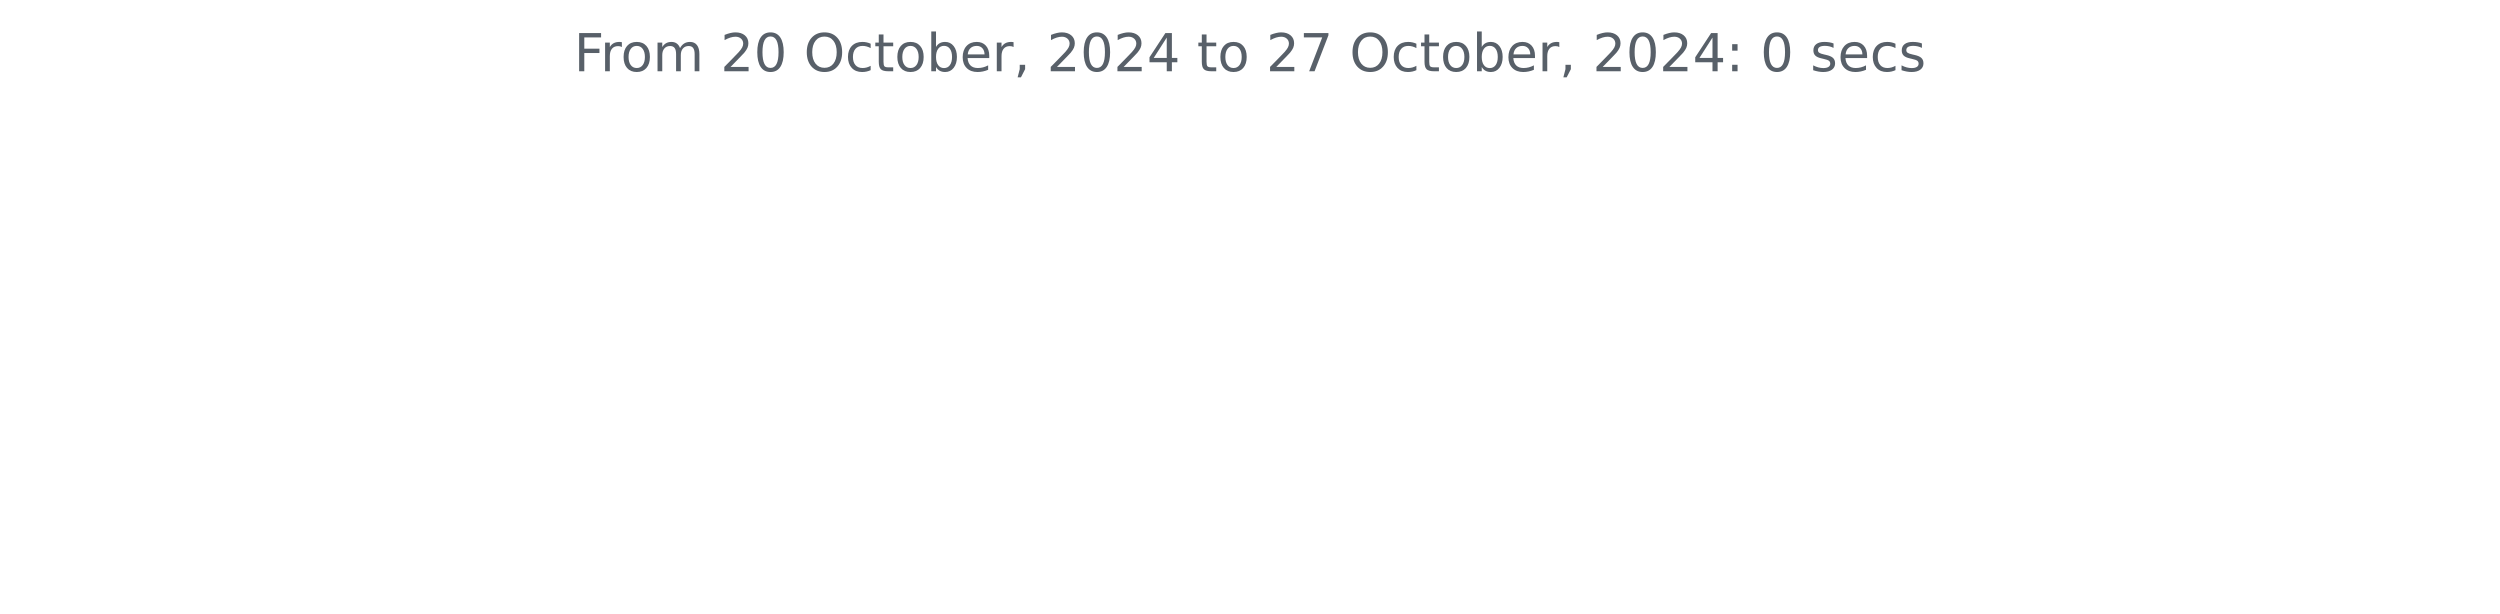
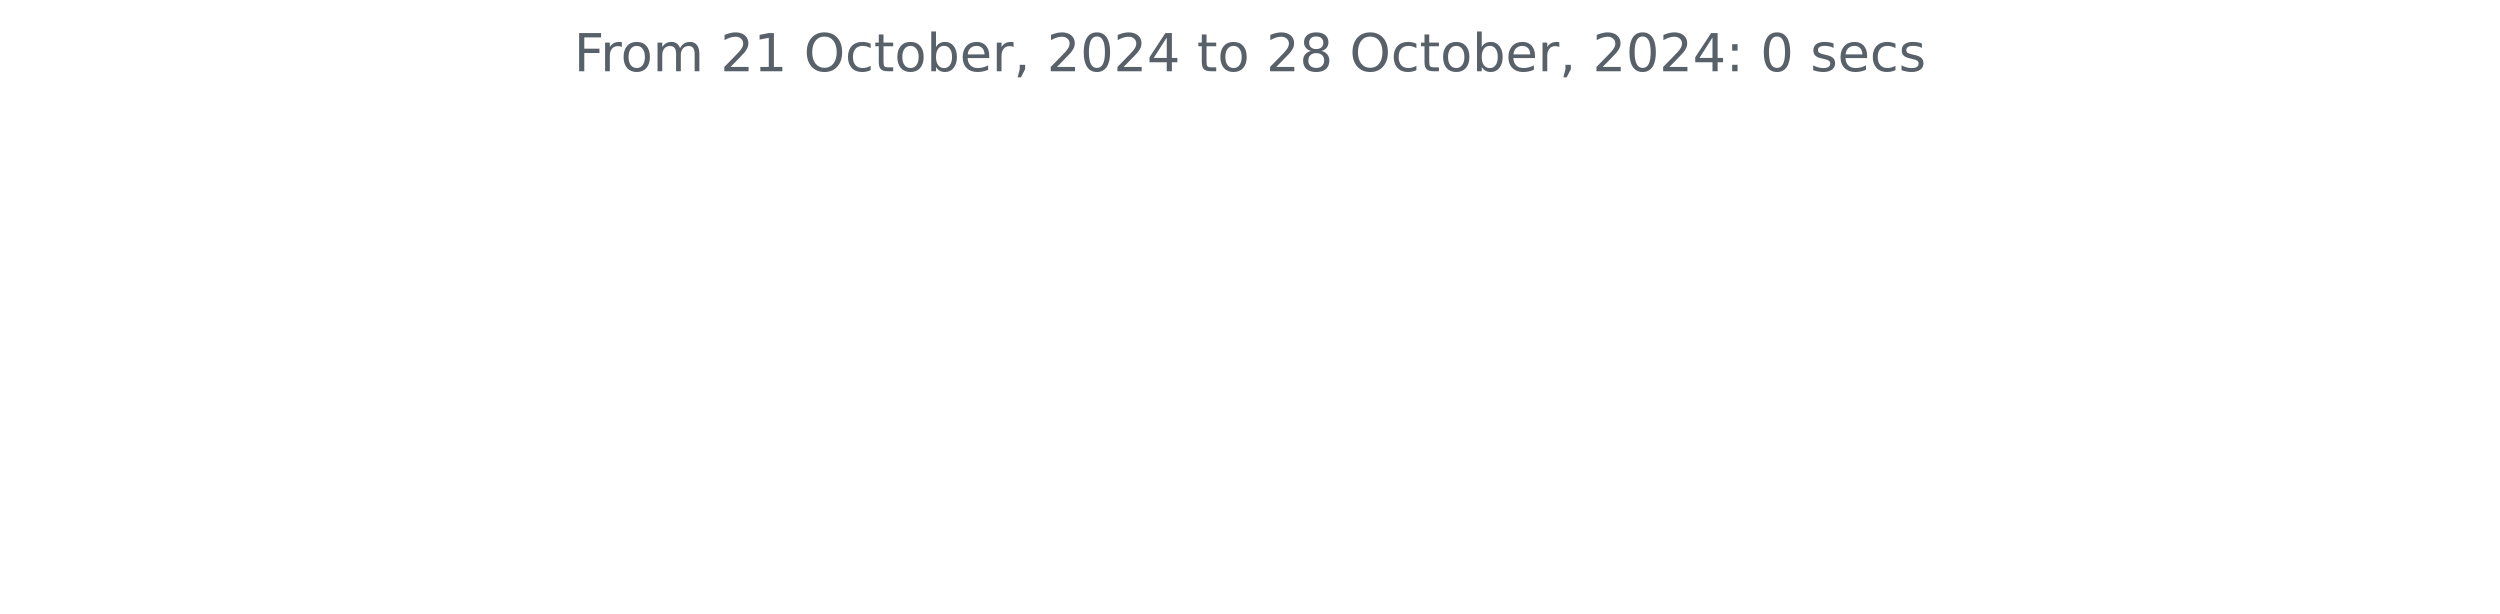
<svg xmlns="http://www.w3.org/2000/svg" xmlns:xlink="http://www.w3.org/1999/xlink" width="572.4pt" height="140.398pt" viewBox="0 0 572.4 140.398" version="1.1">
  <defs>
    <style type="text/css">*{stroke-linejoin: round; stroke-linecap: butt}</style>
  </defs>
  <g id="figure_1">
    <g id="patch_1">
      <path d="M 0 140.398  L 572.4 140.398  L 572.4 0  L 0 0  L 0 140.398  z " style="fill: none" />
    </g>
    <g id="axes_1">
      <g id="matplotlib.axis_1" />
      <g id="matplotlib.axis_2" />
      <g id="text_1">
        <g style="fill: #586069" transform="translate(131.4206 16.31812) scale(0.12 -0.12)">
          <defs>
            <path id="DejaVuSans-46" d="M 628 4666  L 3309 4666  L 3309 4134  L 1259 4134  L 1259 2759  L 3109 2759  L 3109 2228  L 1259 2228  L 1259 0  L 628 0  L 628 4666  z " transform="scale(0.015625)" />
            <path id="DejaVuSans-72" d="M 2631 2963  Q 2534 3019 2420 3045  Q 2306 3072 2169 3072  Q 1681 3072 1420 2755  Q 1159 2438 1159 1844  L 1159 0  L 581 0  L 581 3500  L 1159 3500  L 1159 2956  Q 1341 3275 1631 3429  Q 1922 3584 2338 3584  Q 2397 3584 2469 3576  Q 2541 3569 2628 3553  L 2631 2963  z " transform="scale(0.015625)" />
            <path id="DejaVuSans-6f" d="M 1959 3097  Q 1497 3097 1228 2736  Q 959 2375 959 1747  Q 959 1119 1226 758  Q 1494 397 1959 397  Q 2419 397 2687 759  Q 2956 1122 2956 1747  Q 2956 2369 2687 2733  Q 2419 3097 1959 3097  z M 1959 3584  Q 2709 3584 3137 3096  Q 3566 2609 3566 1747  Q 3566 888 3137 398  Q 2709 -91 1959 -91  Q 1206 -91 779 398  Q 353 888 353 1747  Q 353 2609 779 3096  Q 1206 3584 1959 3584  z " transform="scale(0.015625)" />
            <path id="DejaVuSans-6d" d="M 3328 2828  Q 3544 3216 3844 3400  Q 4144 3584 4550 3584  Q 5097 3584 5394 3201  Q 5691 2819 5691 2113  L 5691 0  L 5113 0  L 5113 2094  Q 5113 2597 4934 2840  Q 4756 3084 4391 3084  Q 3944 3084 3684 2787  Q 3425 2491 3425 1978  L 3425 0  L 2847 0  L 2847 2094  Q 2847 2600 2669 2842  Q 2491 3084 2119 3084  Q 1678 3084 1418 2786  Q 1159 2488 1159 1978  L 1159 0  L 581 0  L 581 3500  L 1159 3500  L 1159 2956  Q 1356 3278 1631 3431  Q 1906 3584 2284 3584  Q 2666 3584 2933 3390  Q 3200 3197 3328 2828  z " transform="scale(0.015625)" />
            <path id="DejaVuSans-20" transform="scale(0.015625)" />
            <path id="DejaVuSans-32" d="M 1228 531  L 3431 531  L 3431 0  L 469 0  L 469 531  Q 828 903 1448 1529  Q 2069 2156 2228 2338  Q 2531 2678 2651 2914  Q 2772 3150 2772 3378  Q 2772 3750 2511 3984  Q 2250 4219 1831 4219  Q 1534 4219 1204 4116  Q 875 4013 500 3803  L 500 4441  Q 881 4594 1212 4672  Q 1544 4750 1819 4750  Q 2544 4750 2975 4387  Q 3406 4025 3406 3419  Q 3406 3131 3298 2873  Q 3191 2616 2906 2266  Q 2828 2175 2409 1742  Q 1991 1309 1228 531  z " transform="scale(0.015625)" />
-             <path id="DejaVuSans-30" d="M 2034 4250  Q 1547 4250 1301 3770  Q 1056 3291 1056 2328  Q 1056 1369 1301 889  Q 1547 409 2034 409  Q 2525 409 2770 889  Q 3016 1369 3016 2328  Q 3016 3291 2770 3770  Q 2525 4250 2034 4250  z M 2034 4750  Q 2819 4750 3233 4129  Q 3647 3509 3647 2328  Q 3647 1150 3233 529  Q 2819 -91 2034 -91  Q 1250 -91 836 529  Q 422 1150 422 2328  Q 422 3509 836 4129  Q 1250 4750 2034 4750  z " transform="scale(0.015625)" />
+             <path id="DejaVuSans-31" d="M 794 531  L 1825 531  L 1825 4091  L 703 3866  L 703 4441  L 1819 4666  L 2450 4666  L 2450 531  L 3481 531  L 3481 0  L 794 0  L 794 531  z " transform="scale(0.015625)" />
            <path id="DejaVuSans-4f" d="M 2522 4238  Q 1834 4238 1429 3725  Q 1025 3213 1025 2328  Q 1025 1447 1429 934  Q 1834 422 2522 422  Q 3209 422 3611 934  Q 4013 1447 4013 2328  Q 4013 3213 3611 3725  Q 3209 4238 2522 4238  z M 2522 4750  Q 3503 4750 4090 4092  Q 4678 3434 4678 2328  Q 4678 1225 4090 567  Q 3503 -91 2522 -91  Q 1538 -91 948 565  Q 359 1222 359 2328  Q 359 3434 948 4092  Q 1538 4750 2522 4750  z " transform="scale(0.015625)" />
            <path id="DejaVuSans-63" d="M 3122 3366  L 3122 2828  Q 2878 2963 2633 3030  Q 2388 3097 2138 3097  Q 1578 3097 1268 2742  Q 959 2388 959 1747  Q 959 1106 1268 751  Q 1578 397 2138 397  Q 2388 397 2633 464  Q 2878 531 3122 666  L 3122 134  Q 2881 22 2623 -34  Q 2366 -91 2075 -91  Q 1284 -91 818 406  Q 353 903 353 1747  Q 353 2603 823 3093  Q 1294 3584 2113 3584  Q 2378 3584 2631 3529  Q 2884 3475 3122 3366  z " transform="scale(0.015625)" />
            <path id="DejaVuSans-74" d="M 1172 4494  L 1172 3500  L 2356 3500  L 2356 3053  L 1172 3053  L 1172 1153  Q 1172 725 1289 603  Q 1406 481 1766 481  L 2356 481  L 2356 0  L 1766 0  Q 1100 0 847 248  Q 594 497 594 1153  L 594 3053  L 172 3053  L 172 3500  L 594 3500  L 594 4494  L 1172 4494  z " transform="scale(0.015625)" />
            <path id="DejaVuSans-62" d="M 3116 1747  Q 3116 2381 2855 2742  Q 2594 3103 2138 3103  Q 1681 3103 1420 2742  Q 1159 2381 1159 1747  Q 1159 1113 1420 752  Q 1681 391 2138 391  Q 2594 391 2855 752  Q 3116 1113 3116 1747  z M 1159 2969  Q 1341 3281 1617 3432  Q 1894 3584 2278 3584  Q 2916 3584 3314 3078  Q 3713 2572 3713 1747  Q 3713 922 3314 415  Q 2916 -91 2278 -91  Q 1894 -91 1617 61  Q 1341 213 1159 525  L 1159 0  L 581 0  L 581 4863  L 1159 4863  L 1159 2969  z " transform="scale(0.015625)" />
            <path id="DejaVuSans-65" d="M 3597 1894  L 3597 1613  L 953 1613  Q 991 1019 1311 708  Q 1631 397 2203 397  Q 2534 397 2845 478  Q 3156 559 3463 722  L 3463 178  Q 3153 47 2828 -22  Q 2503 -91 2169 -91  Q 1331 -91 842 396  Q 353 884 353 1716  Q 353 2575 817 3079  Q 1281 3584 2069 3584  Q 2775 3584 3186 3129  Q 3597 2675 3597 1894  z M 3022 2063  Q 3016 2534 2758 2815  Q 2500 3097 2075 3097  Q 1594 3097 1305 2825  Q 1016 2553 972 2059  L 3022 2063  z " transform="scale(0.015625)" />
            <path id="DejaVuSans-2c" d="M 750 794  L 1409 794  L 1409 256  L 897 -744  L 494 -744  L 750 256  L 750 794  z " transform="scale(0.015625)" />
+             <path id="DejaVuSans-30" d="M 2034 4250  Q 1547 4250 1301 3770  Q 1056 3291 1056 2328  Q 1056 1369 1301 889  Q 1547 409 2034 409  Q 2525 409 2770 889  Q 3016 1369 3016 2328  Q 3016 3291 2770 3770  Q 2525 4250 2034 4250  z M 2034 4750  Q 2819 4750 3233 4129  Q 3647 3509 3647 2328  Q 3647 1150 3233 529  Q 2819 -91 2034 -91  Q 1250 -91 836 529  Q 422 1150 422 2328  Q 422 3509 836 4129  Q 1250 4750 2034 4750  z " transform="scale(0.015625)" />
            <path id="DejaVuSans-34" d="M 2419 4116  L 825 1625  L 2419 1625  L 2419 4116  z M 2253 4666  L 3047 4666  L 3047 1625  L 3713 1625  L 3713 1100  L 3047 1100  L 3047 0  L 2419 0  L 2419 1100  L 313 1100  L 313 1709  L 2253 4666  z " transform="scale(0.015625)" />
-             <path id="DejaVuSans-37" d="M 525 4666  L 3525 4666  L 3525 4397  L 1831 0  L 1172 0  L 2766 4134  L 525 4134  L 525 4666  z " transform="scale(0.015625)" />
+             <path id="DejaVuSans-38" d="M 2034 2216  Q 1584 2216 1326 1975  Q 1069 1734 1069 1313  Q 1069 891 1326 650  Q 1584 409 2034 409  Q 2484 409 2743 651  Q 3003 894 3003 1313  Q 3003 1734 2745 1975  Q 2488 2216 2034 2216  z M 1403 2484  Q 997 2584 770 2862  Q 544 3141 544 3541  Q 544 4100 942 4425  Q 1341 4750 2034 4750  Q 2731 4750 3128 4425  Q 3525 4100 3525 3541  Q 3525 3141 3298 2862  Q 3072 2584 2669 2484  Q 3125 2378 3379 2068  Q 3634 1759 3634 1313  Q 3634 634 3220 271  Q 2806 -91 2034 -91  Q 1263 -91 848 271  Q 434 634 434 1313  Q 434 1759 690 2068  Q 947 2378 1403 2484  z M 1172 3481  Q 1172 3119 1398 2916  Q 1625 2713 2034 2713  Q 2441 2713 2670 2916  Q 2900 3119 2900 3481  Q 2900 3844 2670 4047  Q 2441 4250 2034 4250  Q 1625 4250 1398 4047  Q 1172 3844 1172 3481  z " transform="scale(0.015625)" />
            <path id="DejaVuSans-3a" d="M 750 794  L 1409 794  L 1409 0  L 750 0  L 750 794  z M 750 3309  L 1409 3309  L 1409 2516  L 750 2516  L 750 3309  z " transform="scale(0.015625)" />
            <path id="DejaVuSans-73" d="M 2834 3397  L 2834 2853  Q 2591 2978 2328 3040  Q 2066 3103 1784 3103  Q 1356 3103 1142 2972  Q 928 2841 928 2578  Q 928 2378 1081 2264  Q 1234 2150 1697 2047  L 1894 2003  Q 2506 1872 2764 1633  Q 3022 1394 3022 966  Q 3022 478 2636 193  Q 2250 -91 1575 -91  Q 1294 -91 989 -36  Q 684 19 347 128  L 347 722  Q 666 556 975 473  Q 1284 391 1588 391  Q 1994 391 2212 530  Q 2431 669 2431 922  Q 2431 1156 2273 1281  Q 2116 1406 1581 1522  L 1381 1569  Q 847 1681 609 1914  Q 372 2147 372 2553  Q 372 3047 722 3315  Q 1072 3584 1716 3584  Q 2034 3584 2315 3537  Q 2597 3491 2834 3397  z " transform="scale(0.015625)" />
          </defs>
          <use xlink:href="#DejaVuSans-46" />
          <use xlink:href="#DejaVuSans-72" x="50.27" />
          <use xlink:href="#DejaVuSans-6f" x="89.133" />
          <use xlink:href="#DejaVuSans-6d" x="150.314" />
          <use xlink:href="#DejaVuSans-20" x="247.727" />
          <use xlink:href="#DejaVuSans-32" x="279.514" />
-           <use xlink:href="#DejaVuSans-30" x="343.137" />
+           <use xlink:href="#DejaVuSans-31" x="343.137" />
          <use xlink:href="#DejaVuSans-20" x="406.76" />
          <use xlink:href="#DejaVuSans-4f" x="438.547" />
          <use xlink:href="#DejaVuSans-63" x="517.258" />
          <use xlink:href="#DejaVuSans-74" x="572.238" />
          <use xlink:href="#DejaVuSans-6f" x="611.447" />
          <use xlink:href="#DejaVuSans-62" x="672.629" />
          <use xlink:href="#DejaVuSans-65" x="736.105" />
          <use xlink:href="#DejaVuSans-72" x="797.629" />
          <use xlink:href="#DejaVuSans-2c" x="838.742" />
          <use xlink:href="#DejaVuSans-20" x="870.529" />
          <use xlink:href="#DejaVuSans-32" x="902.316" />
          <use xlink:href="#DejaVuSans-30" x="965.939" />
          <use xlink:href="#DejaVuSans-32" x="1029.562" />
          <use xlink:href="#DejaVuSans-34" x="1093.186" />
          <use xlink:href="#DejaVuSans-20" x="1156.809" />
          <use xlink:href="#DejaVuSans-74" x="1188.596" />
          <use xlink:href="#DejaVuSans-6f" x="1227.805" />
          <use xlink:href="#DejaVuSans-20" x="1288.986" />
          <use xlink:href="#DejaVuSans-32" x="1320.773" />
-           <use xlink:href="#DejaVuSans-37" x="1384.396" />
+           <use xlink:href="#DejaVuSans-38" x="1384.396" />
          <use xlink:href="#DejaVuSans-20" x="1448.02" />
          <use xlink:href="#DejaVuSans-4f" x="1479.807" />
          <use xlink:href="#DejaVuSans-63" x="1558.518" />
          <use xlink:href="#DejaVuSans-74" x="1613.498" />
          <use xlink:href="#DejaVuSans-6f" x="1652.707" />
          <use xlink:href="#DejaVuSans-62" x="1713.889" />
          <use xlink:href="#DejaVuSans-65" x="1777.365" />
          <use xlink:href="#DejaVuSans-72" x="1838.889" />
          <use xlink:href="#DejaVuSans-2c" x="1880.002" />
          <use xlink:href="#DejaVuSans-20" x="1911.789" />
          <use xlink:href="#DejaVuSans-32" x="1943.576" />
          <use xlink:href="#DejaVuSans-30" x="2007.199" />
          <use xlink:href="#DejaVuSans-32" x="2070.822" />
          <use xlink:href="#DejaVuSans-34" x="2134.445" />
          <use xlink:href="#DejaVuSans-3a" x="2198.068" />
          <use xlink:href="#DejaVuSans-20" x="2231.76" />
          <use xlink:href="#DejaVuSans-30" x="2263.547" />
          <use xlink:href="#DejaVuSans-20" x="2327.17" />
          <use xlink:href="#DejaVuSans-73" x="2358.957" />
          <use xlink:href="#DejaVuSans-65" x="2411.057" />
          <use xlink:href="#DejaVuSans-63" x="2472.58" />
          <use xlink:href="#DejaVuSans-73" x="2527.561" />
        </g>
      </g>
    </g>
  </g>
</svg>
